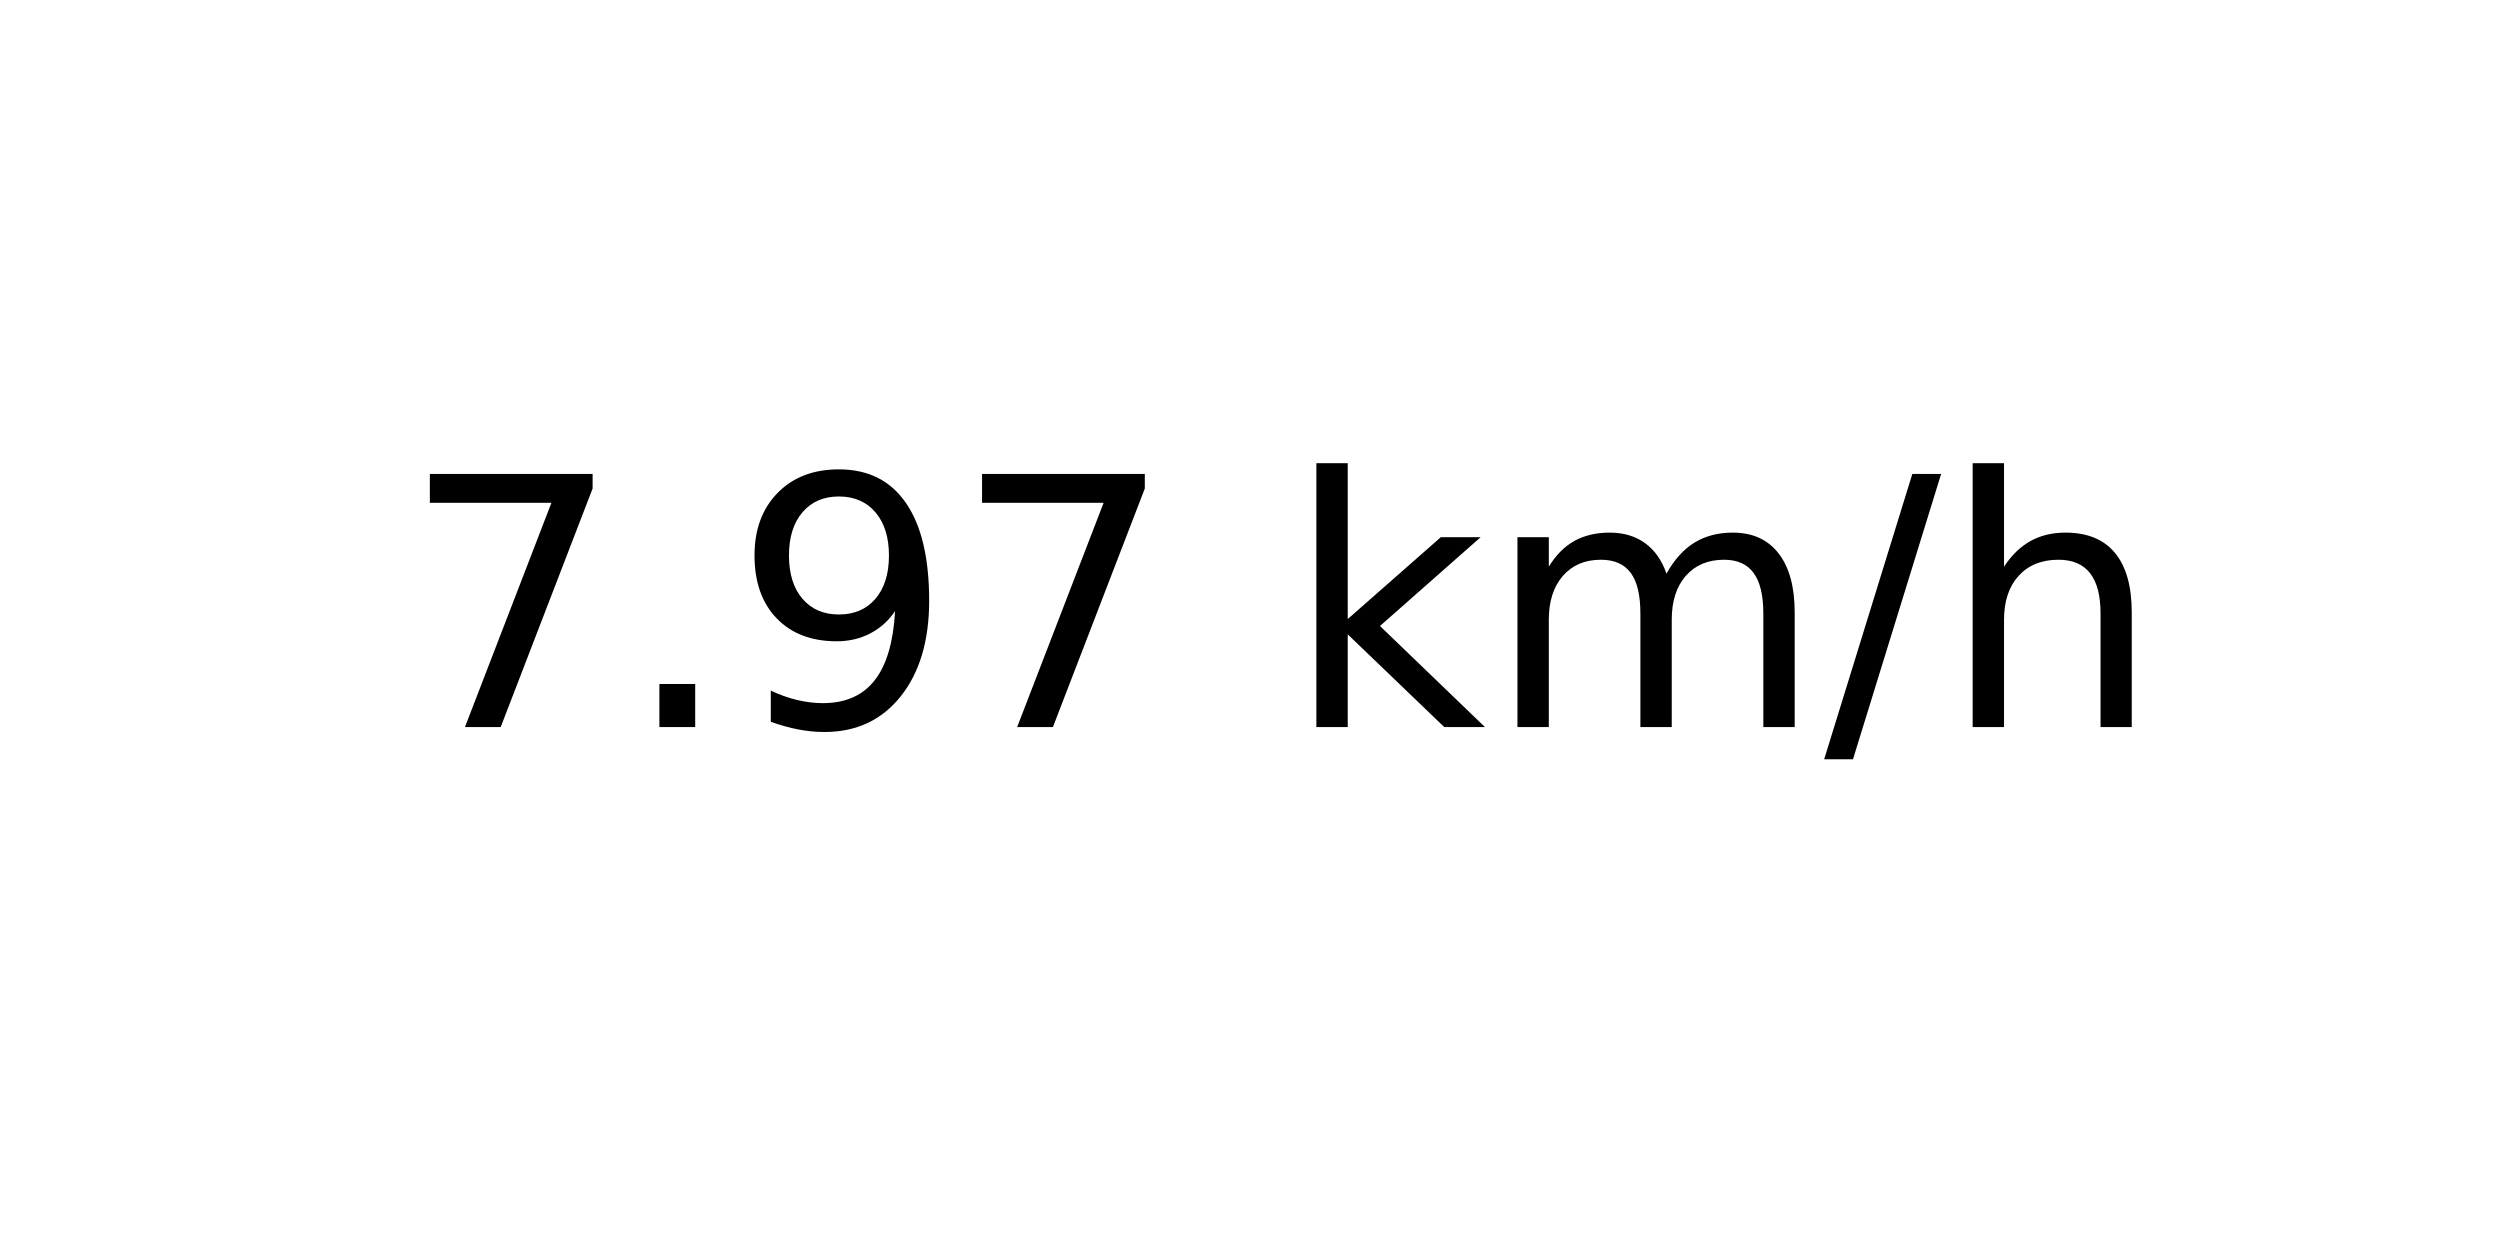
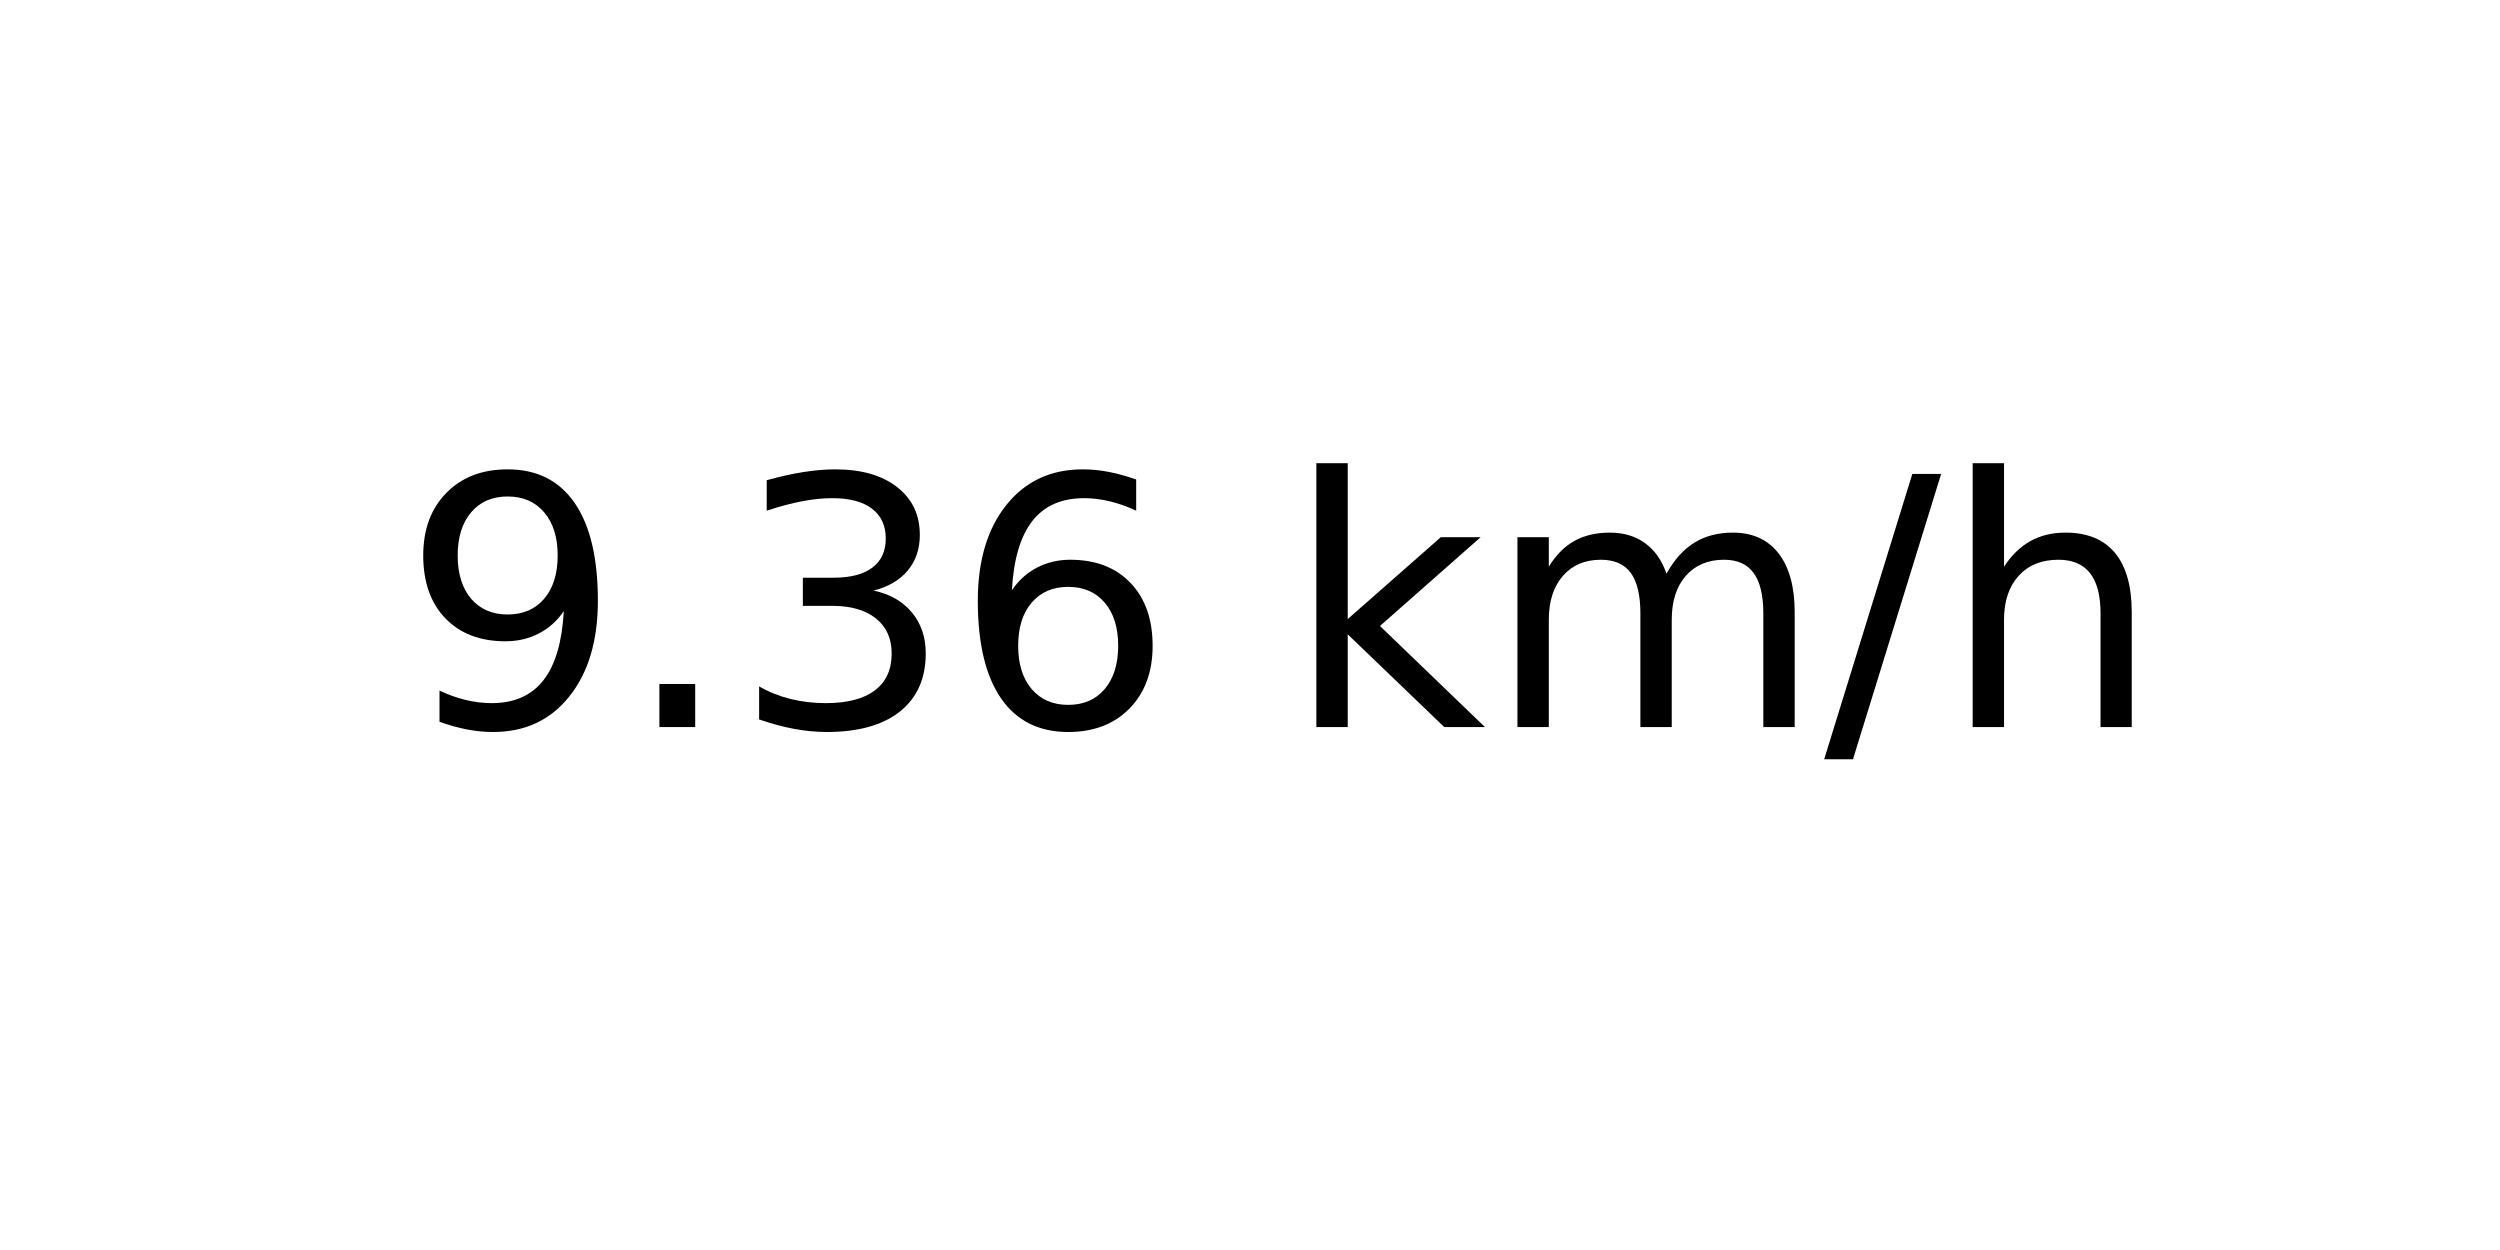
<svg xmlns="http://www.w3.org/2000/svg" xmlns:xlink="http://www.w3.org/1999/xlink" width="72pt" height="36pt" viewBox="0 0 72 36" version="1.1">
  <defs>
    <style type="text/css">*{stroke-linejoin: round; stroke-linecap: butt}</style>
  </defs>
  <g id="figure_1">
    <g id="axes_1">
      <g id="text_1">
        <g transform="translate(11.55937 20.93937) scale(0.1 -0.1)">
          <defs>
-             <path id="DejaVuSans-37" d="M 525 4666  L 3525 4666  L 3525 4397  L 1831 0  L 1172 0  L 2766 4134  L 525 4134  L 525 4666  z " transform="scale(0.015625)" />
+             <path id="DejaVuSans-39" d="M 703 97  L 703 672  Q 941 559 1184 500  Q 1428 441 1663 441  Q 2288 441 2617 861  Q 2947 1281 2994 2138  Q 2813 1869 2534 1725  Q 2256 1581 1919 1581  Q 1219 1581 811 2004  Q 403 2428 403 3163  Q 403 3881 828 4315  Q 1253 4750 1959 4750  Q 2769 4750 3195 4129  Q 3622 3509 3622 2328  Q 3622 1225 3098 567  Q 2575 -91 1691 -91  Q 1453 -91 1209 -44  Q 966 3 703 97  z M 1959 2075  Q 2384 2075 2632 2365  Q 2881 2656 2881 3163  Q 2881 3666 2632 3958  Q 2384 4250 1959 4250  Q 1534 4250 1286 3958  Q 1038 3666 1038 3163  Q 1038 2656 1286 2365  Q 1534 2075 1959 2075  z " transform="scale(0.015625)" />
            <path id="DejaVuSans-2e" d="M 684 794  L 1344 794  L 1344 0  L 684 0  L 684 794  z " transform="scale(0.015625)" />
-             <path id="DejaVuSans-39" d="M 703 97  L 703 672  Q 941 559 1184 500  Q 1428 441 1663 441  Q 2288 441 2617 861  Q 2947 1281 2994 2138  Q 2813 1869 2534 1725  Q 2256 1581 1919 1581  Q 1219 1581 811 2004  Q 403 2428 403 3163  Q 403 3881 828 4315  Q 1253 4750 1959 4750  Q 2769 4750 3195 4129  Q 3622 3509 3622 2328  Q 3622 1225 3098 567  Q 2575 -91 1691 -91  Q 1453 -91 1209 -44  Q 966 3 703 97  z M 1959 2075  Q 2384 2075 2632 2365  Q 2881 2656 2881 3163  Q 2881 3666 2632 3958  Q 2384 4250 1959 4250  Q 1534 4250 1286 3958  Q 1038 3666 1038 3163  Q 1038 2656 1286 2365  Q 1534 2075 1959 2075  z " transform="scale(0.015625)" />
+             <path id="DejaVuSans-33" d="M 2597 2516  Q 3050 2419 3304 2112  Q 3559 1806 3559 1356  Q 3559 666 3084 287  Q 2609 -91 1734 -91  Q 1441 -91 1130 -33  Q 819 25 488 141  L 488 750  Q 750 597 1062 519  Q 1375 441 1716 441  Q 2309 441 2620 675  Q 2931 909 2931 1356  Q 2931 1769 2642 2001  Q 2353 2234 1838 2234  L 1294 2234  L 1294 2753  L 1863 2753  Q 2328 2753 2575 2939  Q 2822 3125 2822 3475  Q 2822 3834 2567 4026  Q 2313 4219 1838 4219  Q 1578 4219 1281 4162  Q 984 4106 628 3988  L 628 4550  Q 988 4650 1302 4700  Q 1616 4750 1894 4750  Q 2613 4750 3031 4423  Q 3450 4097 3450 3541  Q 3450 3153 3228 2886  Q 3006 2619 2597 2516  z " transform="scale(0.015625)" />
+             <path id="DejaVuSans-36" d="M 2113 2584  Q 1688 2584 1439 2293  Q 1191 2003 1191 1497  Q 1191 994 1439 701  Q 1688 409 2113 409  Q 2538 409 2786 701  Q 3034 994 3034 1497  Q 3034 2003 2786 2293  Q 2538 2584 2113 2584  z M 3366 4563  L 3366 3988  Q 3128 4100 2886 4159  Q 2644 4219 2406 4219  Q 1781 4219 1451 3797  Q 1122 3375 1075 2522  Q 1259 2794 1537 2939  Q 1816 3084 2150 3084  Q 2853 3084 3261 2657  Q 3669 2231 3669 1497  Q 3669 778 3244 343  Q 2819 -91 2113 -91  Q 1303 -91 875 529  Q 447 1150 447 2328  Q 447 3434 972 4092  Q 1497 4750 2381 4750  Q 2619 4750 2861 4703  Q 3103 4656 3366 4563  z " transform="scale(0.015625)" />
            <path id="DejaVuSans-20" transform="scale(0.015625)" />
            <path id="DejaVuSans-6b" d="M 581 4863  L 1159 4863  L 1159 1991  L 2875 3500  L 3609 3500  L 1753 1863  L 3688 0  L 2938 0  L 1159 1709  L 1159 0  L 581 0  L 581 4863  z " transform="scale(0.015625)" />
            <path id="DejaVuSans-6d" d="M 3328 2828  Q 3544 3216 3844 3400  Q 4144 3584 4550 3584  Q 5097 3584 5394 3201  Q 5691 2819 5691 2113  L 5691 0  L 5113 0  L 5113 2094  Q 5113 2597 4934 2840  Q 4756 3084 4391 3084  Q 3944 3084 3684 2787  Q 3425 2491 3425 1978  L 3425 0  L 2847 0  L 2847 2094  Q 2847 2600 2669 2842  Q 2491 3084 2119 3084  Q 1678 3084 1418 2786  Q 1159 2488 1159 1978  L 1159 0  L 581 0  L 581 3500  L 1159 3500  L 1159 2956  Q 1356 3278 1631 3431  Q 1906 3584 2284 3584  Q 2666 3584 2933 3390  Q 3200 3197 3328 2828  z " transform="scale(0.015625)" />
            <path id="DejaVuSans-2f" d="M 1625 4666  L 2156 4666  L 531 -594  L 0 -594  L 1625 4666  z " transform="scale(0.015625)" />
            <path id="DejaVuSans-68" d="M 3513 2113  L 3513 0  L 2938 0  L 2938 2094  Q 2938 2591 2744 2837  Q 2550 3084 2163 3084  Q 1697 3084 1428 2787  Q 1159 2491 1159 1978  L 1159 0  L 581 0  L 581 4863  L 1159 4863  L 1159 2956  Q 1366 3272 1645 3428  Q 1925 3584 2291 3584  Q 2894 3584 3203 3211  Q 3513 2838 3513 2113  z " transform="scale(0.015625)" />
          </defs>
-           <use xlink:href="#DejaVuSans-37" />
+           <use xlink:href="#DejaVuSans-39" />
          <use xlink:href="#DejaVuSans-2e" x="63.623" />
-           <use xlink:href="#DejaVuSans-39" x="95.41" />
-           <use xlink:href="#DejaVuSans-37" x="159.033" />
+           <use xlink:href="#DejaVuSans-33" x="95.41" />
+           <use xlink:href="#DejaVuSans-36" x="159.033" />
          <use xlink:href="#DejaVuSans-20" x="222.656" />
          <use xlink:href="#DejaVuSans-6b" x="254.443" />
          <use xlink:href="#DejaVuSans-6d" x="312.354" />
          <use xlink:href="#DejaVuSans-2f" x="409.766" />
          <use xlink:href="#DejaVuSans-68" x="443.457" />
        </g>
      </g>
    </g>
  </g>
</svg>
